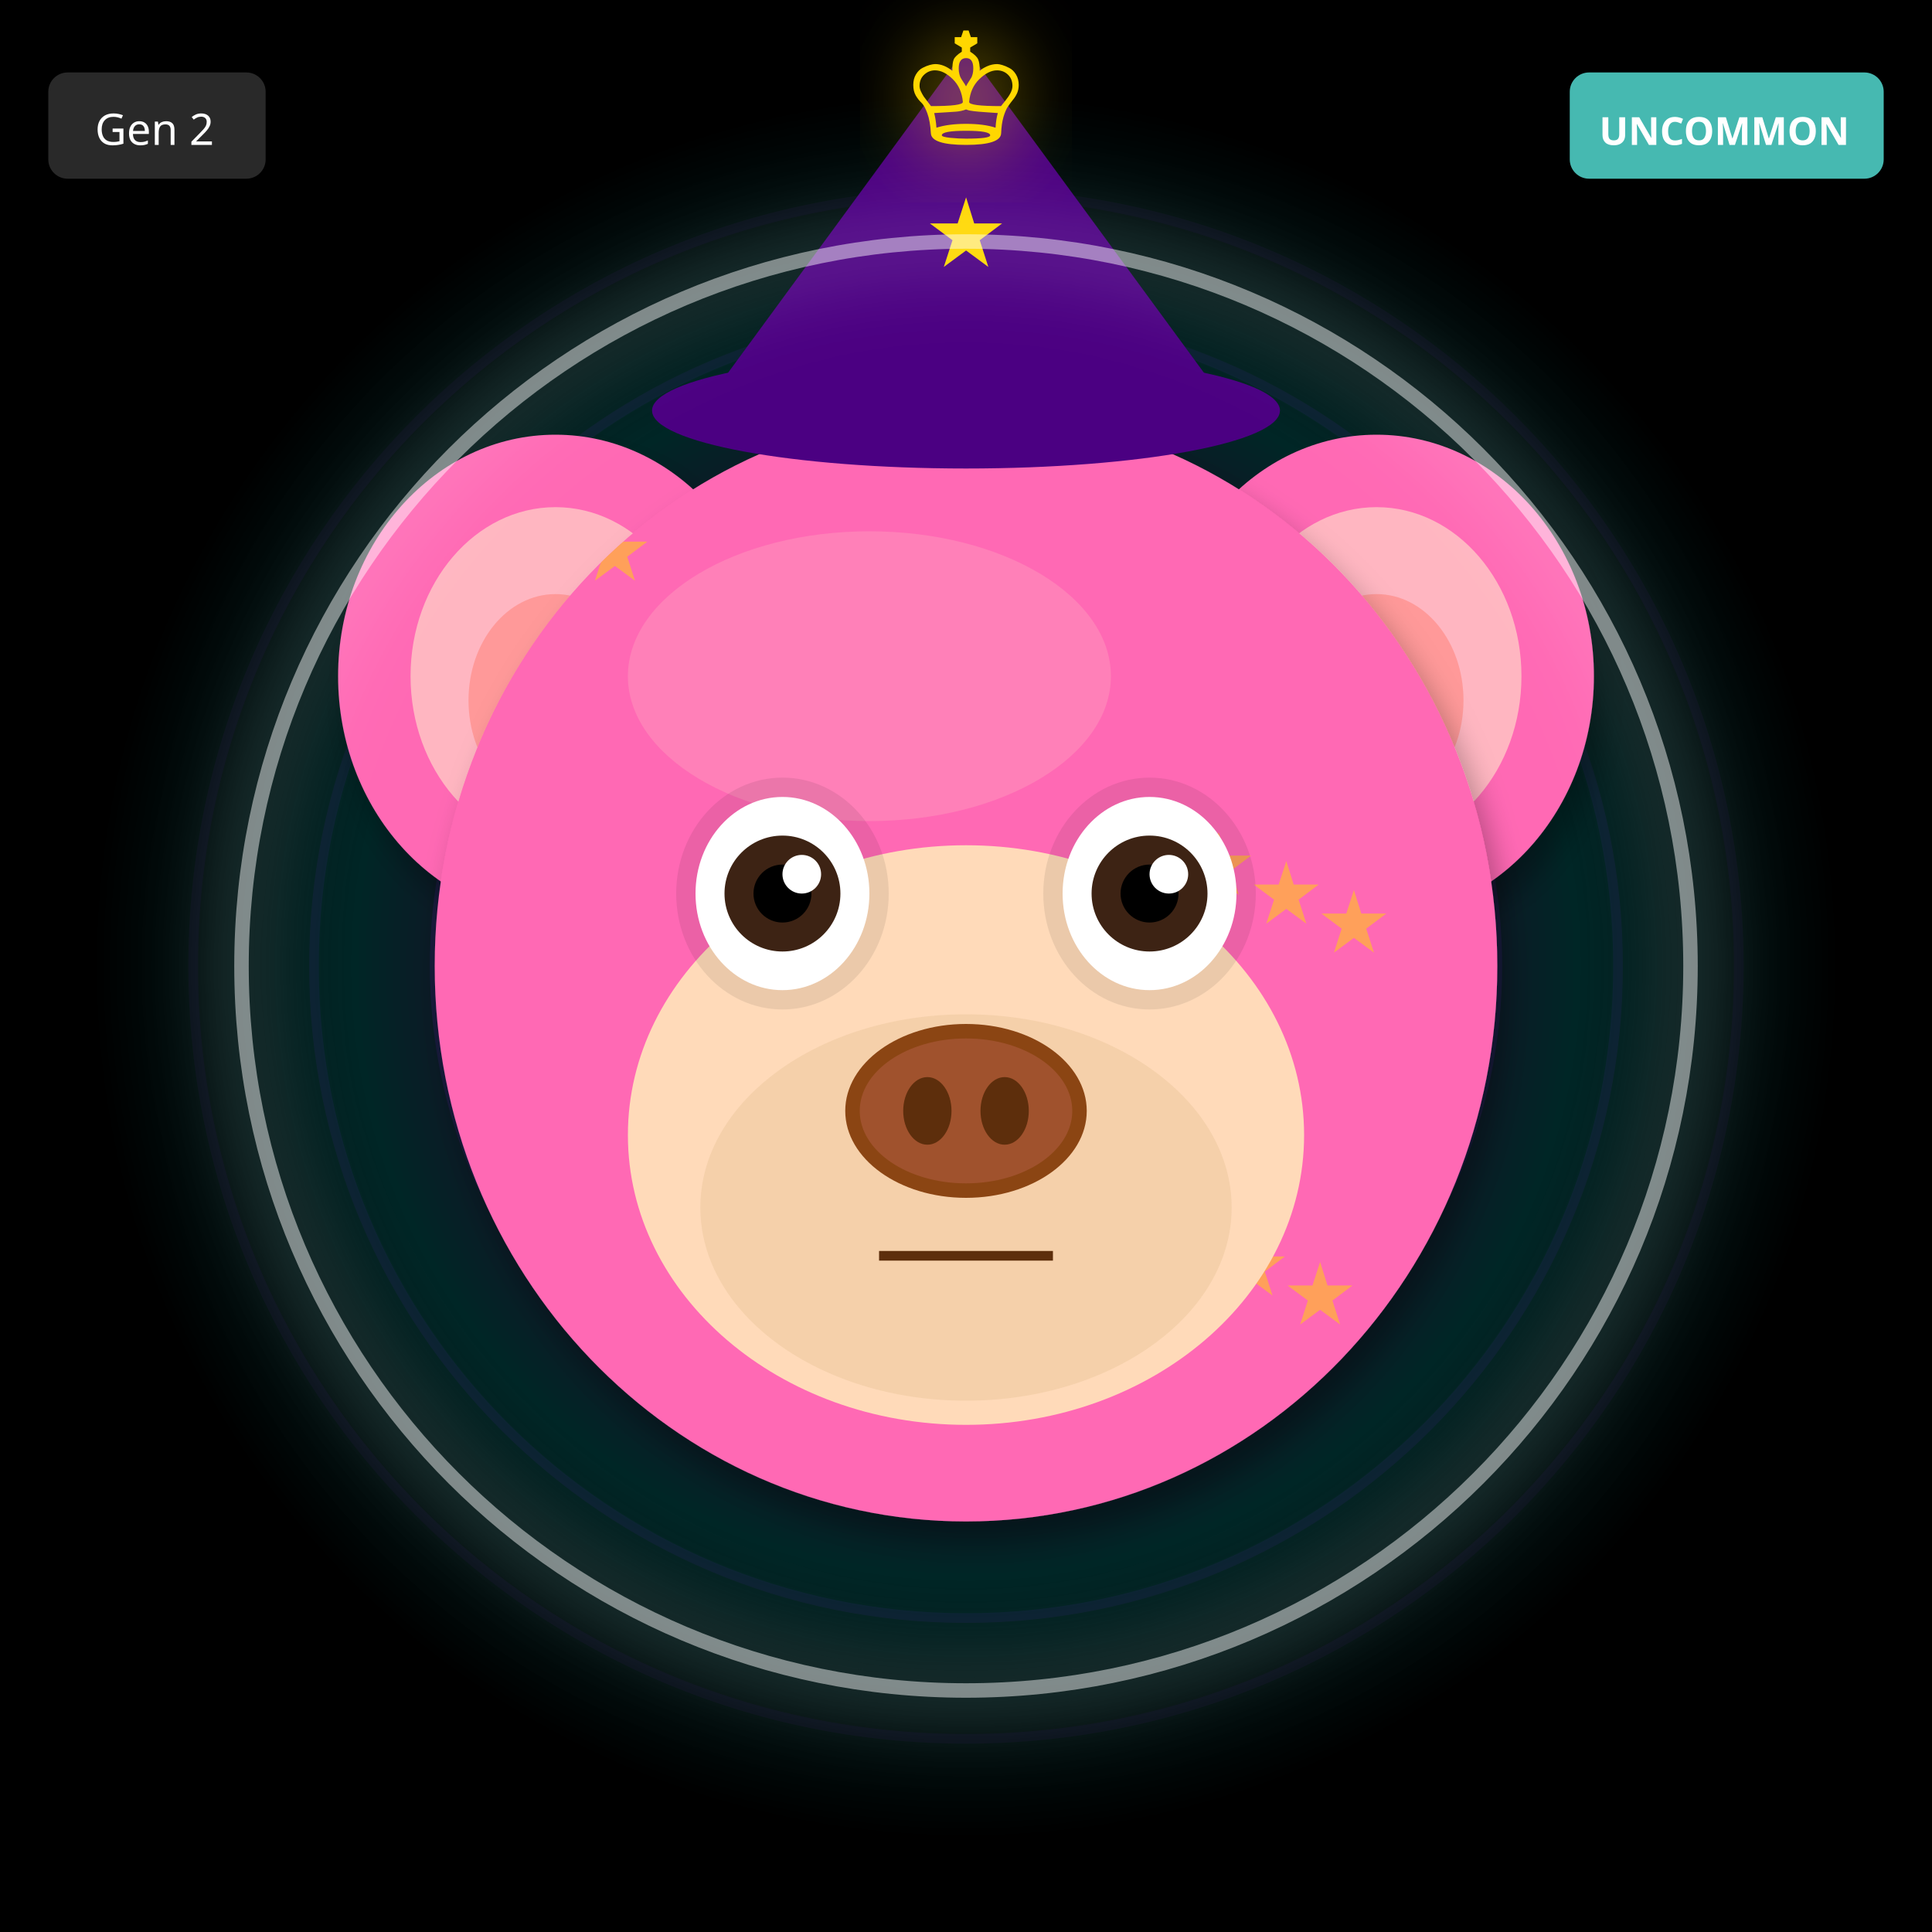
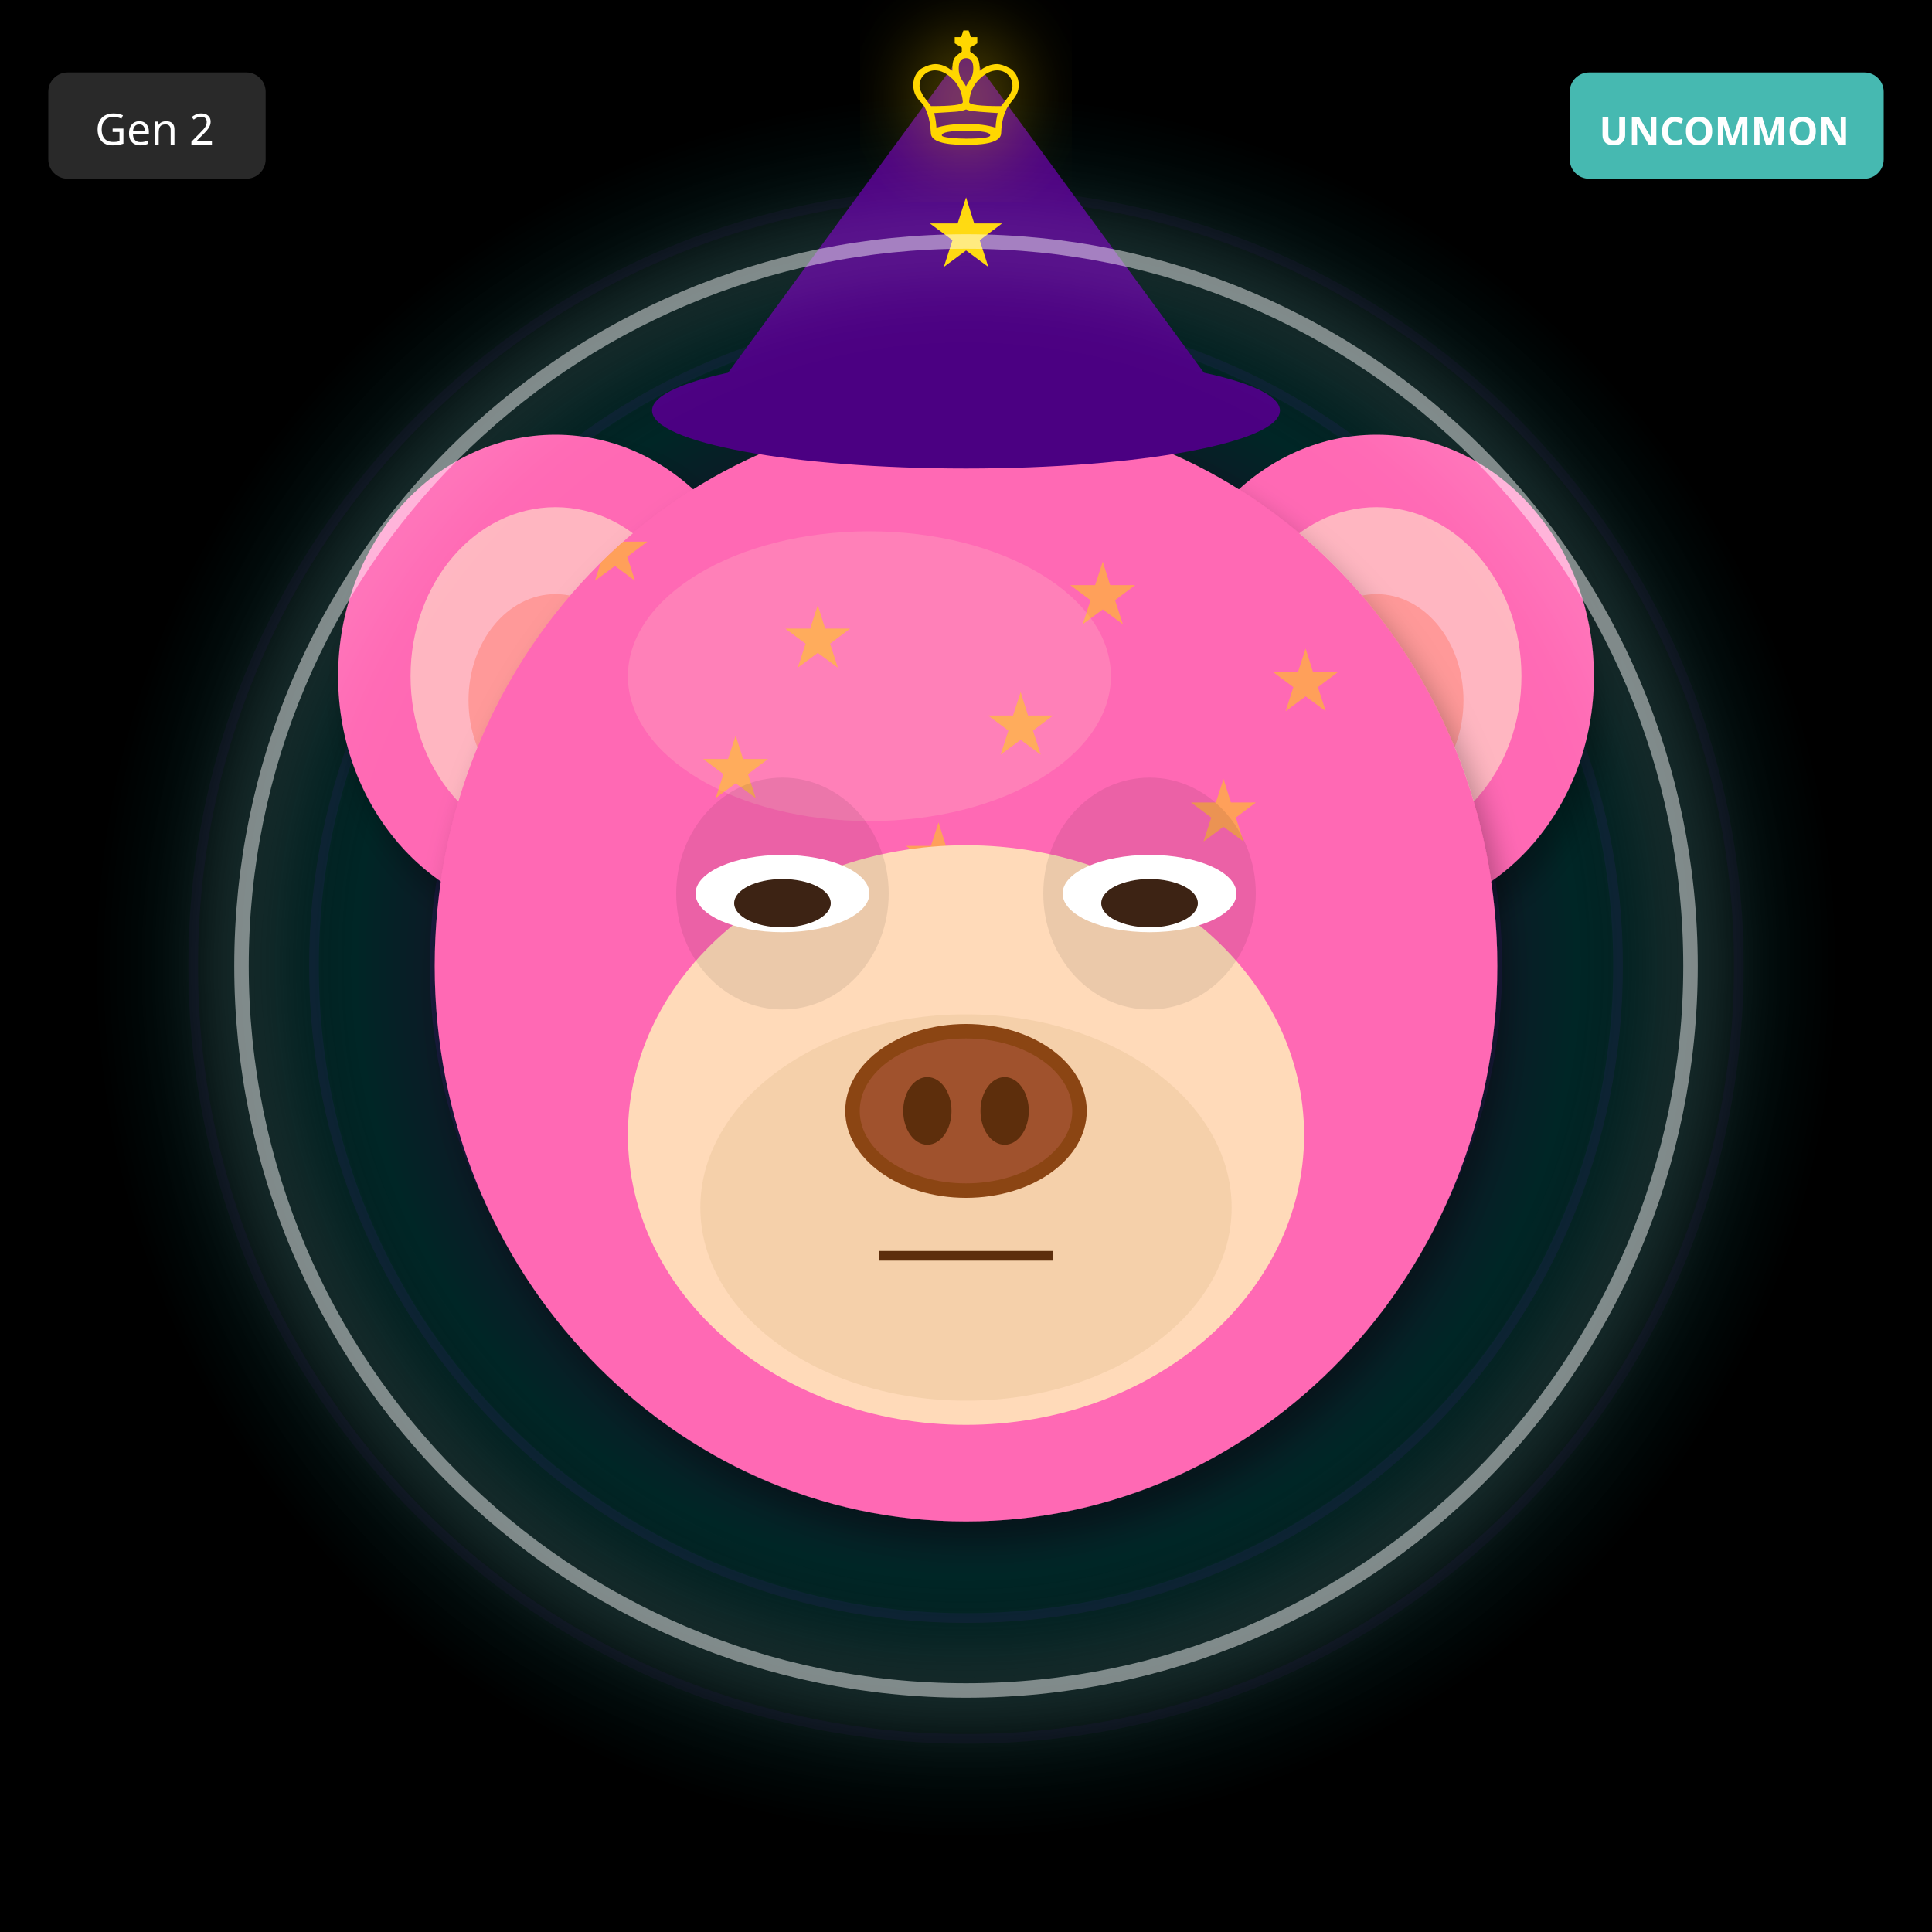
<svg xmlns="http://www.w3.org/2000/svg" width="400" height="400" viewBox="0 0 400 400">
  <defs>
    <filter id="shadow" x="-20%" y="-20%" width="140%" height="140%">
      <feDropShadow dx="2" dy="4" stdDeviation="3" flood-opacity="0.3" />
    </filter>
    <filter id="glow" x="-50%" y="-50%" width="200%" height="200%">
      <feGaussianBlur stdDeviation="8" result="blur" />
      <feMerge>
        <feMergeNode in="blur" />
        <feMergeNode in="SourceGraphic" />
      </feMerge>
    </filter>
    <linearGradient id="rainbow-body" x1="0%" y1="0%" x2="100%" y2="100%">
      <stop offset="0%" stop-color="#FF6B6B" />
      <stop offset="25%" stop-color="#FFE66D" />
      <stop offset="50%" stop-color="#4ECDC4" />
      <stop offset="75%" stop-color="#45B7D1" />
      <stop offset="100%" stop-color="#DDA0DD" />
    </linearGradient>
    <radialGradient id="galaxy-body" cx="30%" cy="30%">
      <stop offset="0%" stop-color="#E6E6FA" />
      <stop offset="50%" stop-color="#9370DB" />
      <stop offset="100%" stop-color="#1A0033" />
    </radialGradient>
    <linearGradient id="holo-body" x1="0%" y1="0%" x2="100%" y2="100%">
      <stop offset="0%" stop-color="#FF00FF" />
      <stop offset="50%" stop-color="#00FFFF" />
      <stop offset="100%" stop-color="#FFFF00" />
    </linearGradient>
    <linearGradient id="sky-gradient" x1="0%" y1="0%" x2="0%" y2="100%">
      <stop offset="0%" stop-color="#87CEEB" />
      <stop offset="100%" stop-color="#E0F4FF" />
    </linearGradient>
    <linearGradient id="grass-gradient" x1="0%" y1="0%" x2="0%" y2="100%">
      <stop offset="0%" stop-color="#90EE90" />
      <stop offset="100%" stop-color="#228B22" />
    </linearGradient>
    <linearGradient id="sunset-gradient" x1="0%" y1="0%" x2="0%" y2="100%">
      <stop offset="0%" stop-color="#FF6B6B" />
      <stop offset="50%" stop-color="#FFE66D" />
      <stop offset="100%" stop-color="#4ECDC4" />
    </linearGradient>
    <linearGradient id="aurora-gradient" x1="0%" y1="0%" x2="100%" y2="100%">
      <stop offset="0%" stop-color="#0D1B2A" />
      <stop offset="30%" stop-color="#00FF7F" />
      <stop offset="70%" stop-color="#FF00FF" />
      <stop offset="100%" stop-color="#0D1B2A" />
    </linearGradient>
    <radialGradient id="multiverse-gradient" cx="50%" cy="50%">
      <stop offset="0%" stop-color="#FFD700" />
      <stop offset="40%" stop-color="#FF00FF" />
      <stop offset="70%" stop-color="#00FFFF" />
      <stop offset="100%" stop-color="#000" />
    </radialGradient>
    <linearGradient id="rift-gradient" x1="0%" y1="0%" x2="100%" y2="100%">
      <stop offset="0%" stop-color="#000" />
      <stop offset="30%" stop-color="#9400D3" />
      <stop offset="50%" stop-color="#00FFFF" />
      <stop offset="70%" stop-color="#9400D3" />
      <stop offset="100%" stop-color="#000" />
    </linearGradient>
    <linearGradient id="heaven-gradient" x1="0%" y1="0%" x2="0%" y2="100%">
      <stop offset="0%" stop-color="#FFF" />
      <stop offset="50%" stop-color="#FFD700" stop-opacity="0.3" />
      <stop offset="100%" stop-color="#F0F8FF" />
    </linearGradient>
    <clipPath id="head-clip">
      <ellipse cx="200" cy="200" rx="110" ry="115" />
    </clipPath>
  </defs>
  <rect width="400" height="400" fill="#000000" />
  <circle cx="200" cy="200" r="160" fill="none" stroke="#4B0082" stroke-width="2" opacity="0.1" />
  <circle cx="200" cy="200" r="135" fill="none" stroke="#4B0082" stroke-width="2" opacity="0.15" />
  <circle cx="200" cy="200" r="110" fill="none" stroke="#4B0082" stroke-width="2" opacity="0.2" />
  <circle cx="200" cy="200" r="85" fill="none" stroke="#4B0082" stroke-width="2" opacity="0.25" />
  <circle cx="200" cy="200" r="60" fill="none" stroke="#4B0082" stroke-width="2" opacity="0.3" />
  <circle cx="200" cy="200" r="35" fill="none" stroke="#4B0082" stroke-width="2" opacity="0.35" />
  <circle cx="200" cy="200" r="25" fill="#000" />
  <circle cx="200" cy="200" r="180" fill="url(#multiverse-gradient)" opacity="0.15" />
  <ellipse cx="115" cy="140" rx="45" ry="50" fill="#FF69B4" filter="url(#shadow)" />
  <ellipse cx="115" cy="140" rx="30" ry="35" fill="#FFB6C1" />
  <ellipse cx="115" cy="145" rx="18" ry="22" fill="#FF9999" />
  <ellipse cx="285" cy="140" rx="45" ry="50" fill="#FF69B4" filter="url(#shadow)" />
  <ellipse cx="285" cy="140" rx="30" ry="35" fill="#FFB6C1" />
  <ellipse cx="285" cy="145" rx="18" ry="22" fill="#FF9999" />
  <ellipse cx="200" cy="200" rx="110" ry="115" fill="#FF69B4" filter="url(#shadow)" />
  <ellipse cx="180" cy="140" rx="50" ry="30" fill="#FFB6C1" opacity="0.3" />
  <g clip-path="url(#head-clip)">
    <text x="120" y="120" font-size="18" fill="#FFD700" opacity="0.5">★</text>
-     <text x="273" y="197" font-size="18" fill="#FFD700" opacity="0.5">★</text>
-     <text x="266" y="274" font-size="18" fill="#FFD700" opacity="0.5">★</text>
-     <text x="259" y="191" font-size="18" fill="#FFD700" opacity="0.5">★</text>
-     <text x="252" y="268" font-size="18" fill="#FFD700" opacity="0.5">★</text>
-     <text x="245" y="185" font-size="18" fill="#FFD700" opacity="0.5">★</text>
-     <text x="238" y="262" font-size="18" fill="#FFD700" opacity="0.5">★</text>
-     <text x="231" y="179" font-size="18" fill="#FFD700" opacity="0.5">★</text>
+     <text x="221" y="129" font-size="18" fill="#FFD700" opacity="0.5">★</text>
+     <text x="162" y="138" font-size="18" fill="#FFD700" opacity="0.5">★</text>
+     <text x="263" y="147" font-size="18" fill="#FFD700" opacity="0.5">★</text>
+     <text x="204" y="156" font-size="18" fill="#FFD700" opacity="0.5">★</text>
+     <text x="145" y="165" font-size="18" fill="#FFD700" opacity="0.5">★</text>
+     <text x="246" y="174" font-size="18" fill="#FFD700" opacity="0.5">★</text>
+     <text x="187" y="183" font-size="18" fill="#FFD700" opacity="0.5">★</text>
  </g>
  <ellipse cx="200" cy="235" rx="70" ry="60" fill="#FFDAB9" />
  <ellipse cx="200" cy="250" rx="55" ry="40" fill="#DEB887" opacity="0.3" />
  <ellipse cx="162" cy="185" rx="22" ry="24" fill="#000" opacity="0.08" />
  <ellipse cx="238" cy="185" rx="22" ry="24" fill="#000" opacity="0.08" />
-   <ellipse cx="162" cy="185" rx="18" ry="20" fill="white" />
-   <circle cx="162" cy="185" r="12" fill="#3D2314" />
-   <circle cx="162" cy="185" r="6" fill="#000" />
-   <circle cx="166" cy="181" r="4" fill="white" />
-   <ellipse cx="238" cy="185" rx="18" ry="20" fill="white" />
-   <circle cx="238" cy="185" r="12" fill="#3D2314" />
-   <circle cx="238" cy="185" r="6" fill="#000" />
-   <circle cx="242" cy="181" r="4" fill="white" />
+   <ellipse cx="162" cy="185" rx="18" ry="8" fill="white" />
+   <ellipse cx="162" cy="187" rx="10" ry="5" fill="#3D2314" />
+   <ellipse cx="238" cy="185" rx="18" ry="8" fill="white" />
+   <ellipse cx="238" cy="187" rx="10" ry="5" fill="#3D2314" />
  <g>
    <ellipse cx="200" cy="230" rx="25" ry="18" fill="#8B4513" />
    <ellipse cx="200" cy="230" rx="22" ry="15" fill="#A0522D" />
    <ellipse cx="192" cy="230" rx="5" ry="7" fill="#5D2E0C" />
    <ellipse cx="208" cy="230" rx="5" ry="7" fill="#5D2E0C" />
  </g>
  <line x1="182" y1="260" x2="218" y2="260" stroke="#5D2E0C" stroke-width="2" />
  <polygon points="200,10 145,85 255,85" fill="#4B0082" />
  <ellipse cx="200" cy="85" rx="65" ry="12" fill="#4B0082" />
  <text x="200" y="55" font-size="20" fill="#FFD700" text-anchor="middle">★</text>
  <circle cx="200" cy="200" r="150" fill="none" stroke="#FFF" stroke-width="3" opacity="0.5" filter="url(#glow)" />
  <text x="200" y="30" font-size="36" fill="#FFD700" text-anchor="middle" filter="url(#glow)">♔</text>
  <g transform="translate(325, 15)">
    <rect width="65" height="22" rx="4" fill="#4ECDC4" opacity="0.9" />
    <text x="32" y="15" font-size="8" fill="#FFF" text-anchor="middle" font-family="sans-serif" font-weight="bold">UNCOMMON</text>
  </g>
  <g transform="translate(10, 15)">
    <rect width="45" height="22" rx="4" fill="#333" opacity="0.8" />
    <text x="22" y="15" font-size="9" fill="#FFF" text-anchor="middle" font-family="sans-serif">Gen 2</text>
  </g>
</svg>
